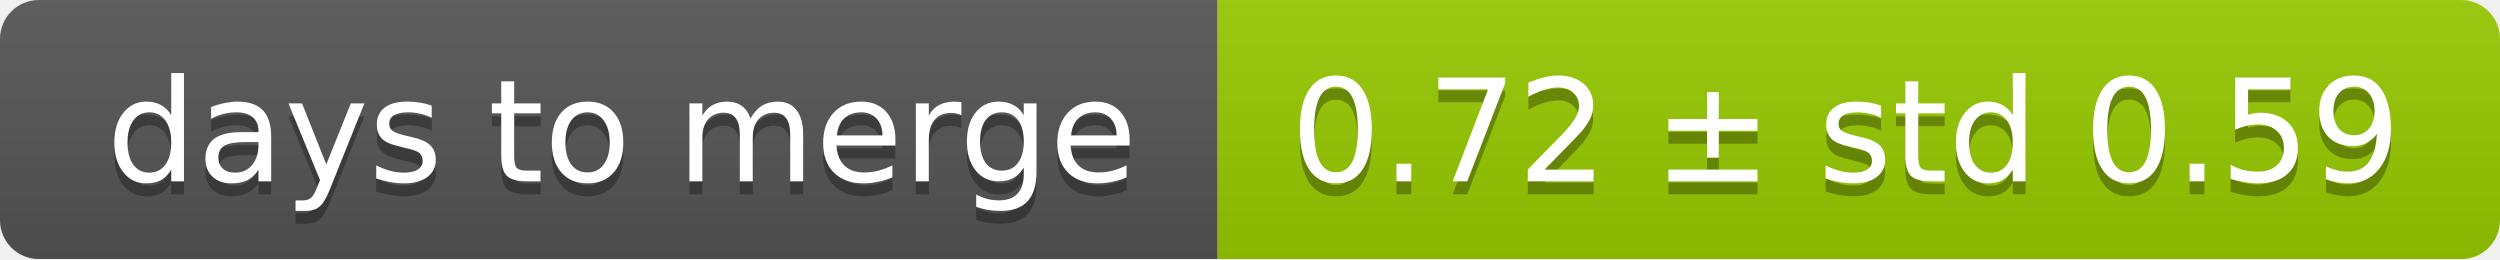
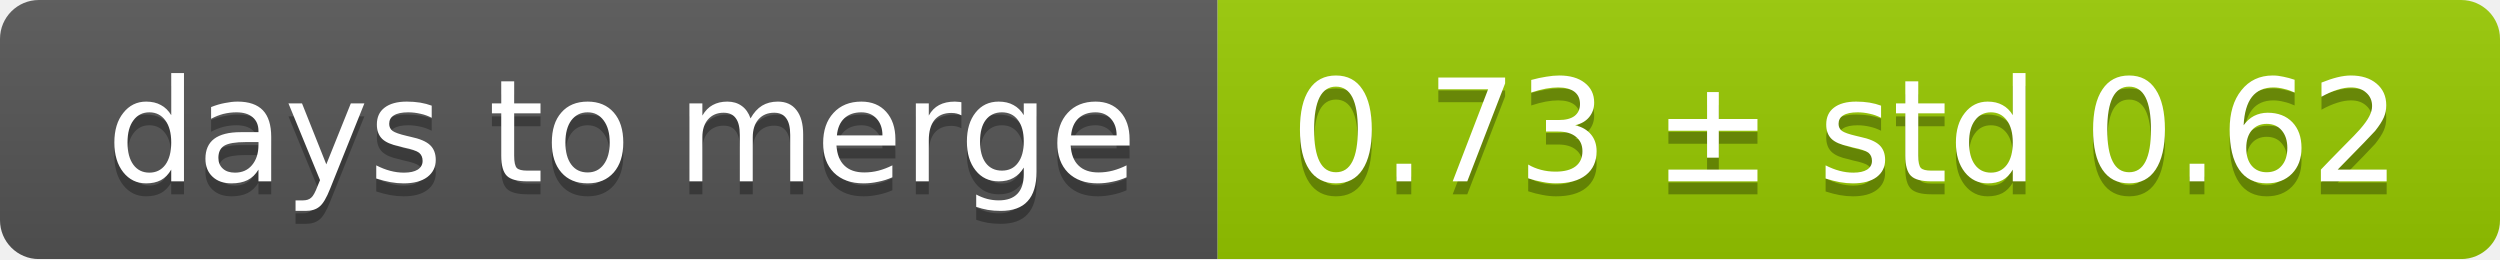
<svg xmlns="http://www.w3.org/2000/svg" width="193" height="20">
  <linearGradient id="smooth" x2="0" y2="100%">
    <stop offset="0" stop-color="#bbb" stop-opacity=".1" />
    <stop offset="1" stop-opacity=".1" />
  </linearGradient>
  <mask id="round">
    <rect width="193" height="20" rx="3" fill="#fff" />
  </mask>
  <g mask="url(#round)">
    <rect width="94" height="20" fill="#555" />
    <rect x="94" width="99" height="20" fill="#97ca00" />
    <rect width="193" height="20" fill="url(#smooth)" />
  </g>
  <g fill="#fff" text-anchor="middle" font-family="DejaVu Sans,Verdana,Geneva,sans-serif" font-size="11">
    <text x="48" y="15" fill="#010101" fill-opacity=".3">days to merge</text>
    <text x="48" y="14">days to merge</text>
-     <text x="142.5" y="15" fill="#010101" fill-opacity=".3">0.72 ± std 0.59</text>
-     <text x="142.5" y="14">0.72 ± std 0.59</text>
+     <text x="142.5" y="15" fill="#010101" fill-opacity=".3">0.73 ± std 0.62</text>
+     <text x="142.5" y="14">0.73 ± std 0.62</text>
  </g>
</svg>
